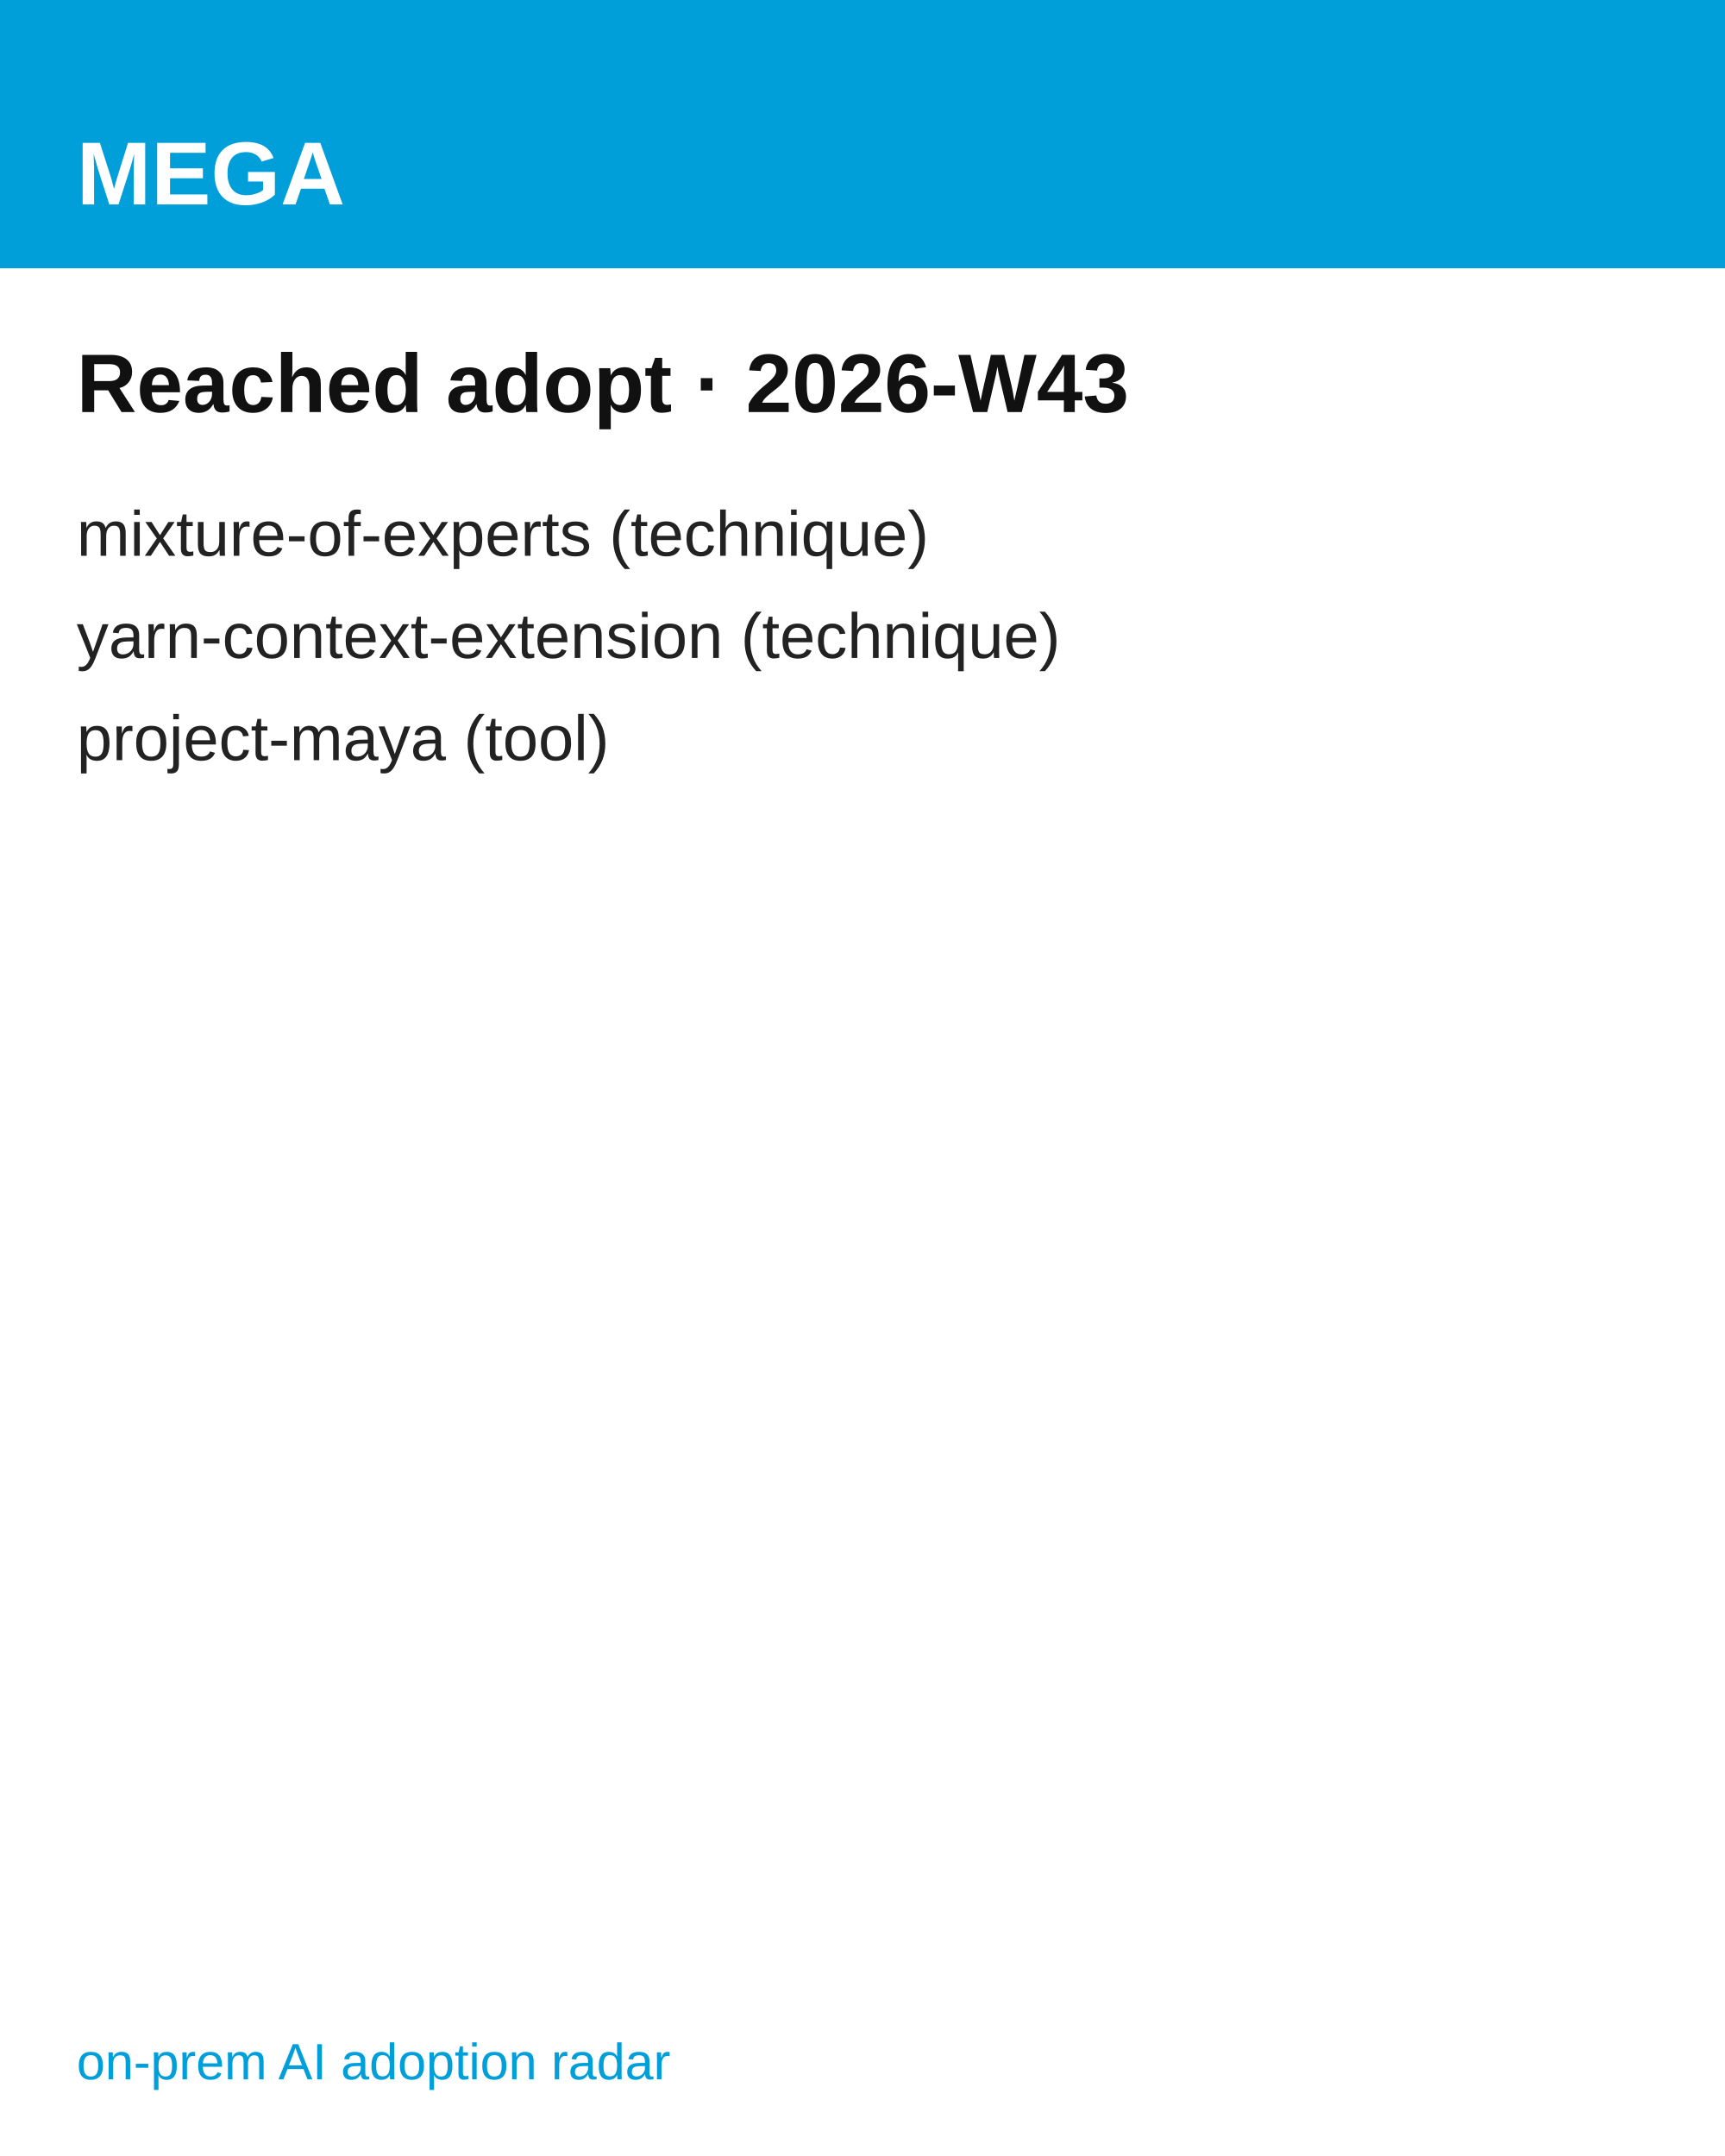
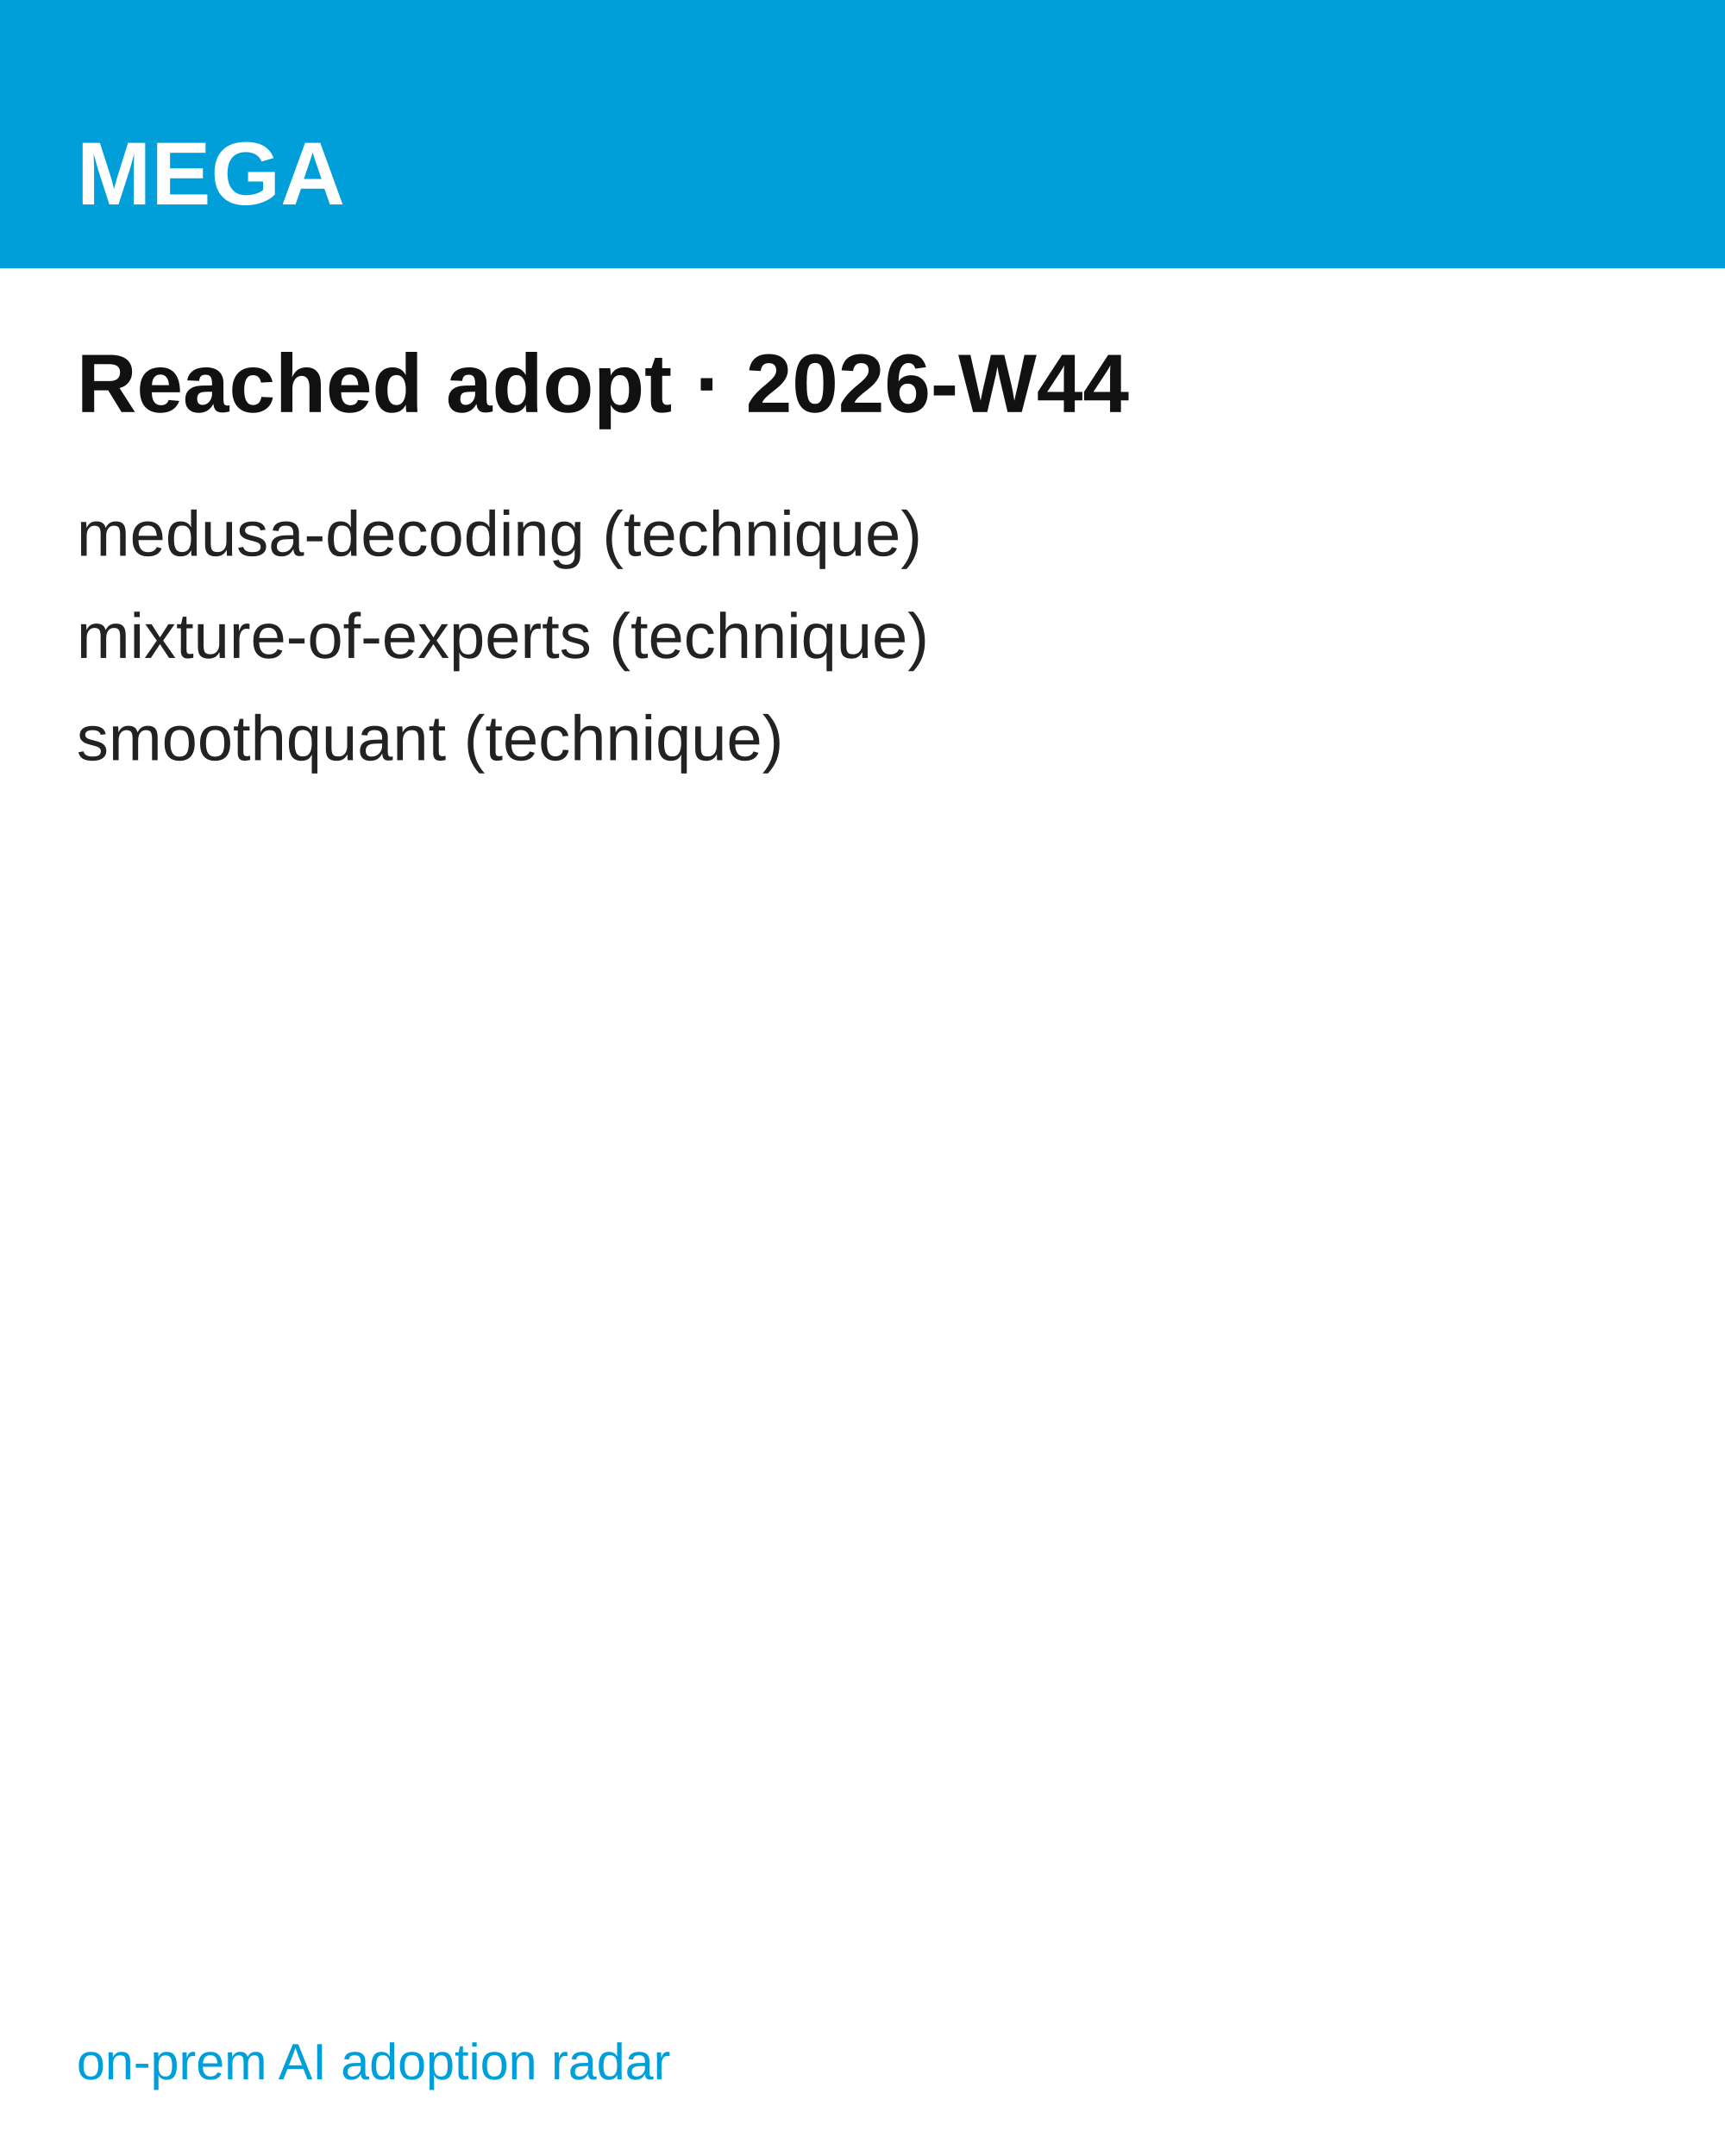
<svg xmlns="http://www.w3.org/2000/svg" width="1080" height="1350" viewBox="0 0 1080 1350" font-family="'Hanken Grotesk', Arial, Helvetica, sans-serif">
  <rect width="1080" height="1350" fill="#ffffff" />
  <rect width="1080" height="168" fill="#009FDA" />
  <text x="48" y="128" font-size="56" font-weight="700" fill="#ffffff">MEGA</text>
-   <text x="48" y="258" font-size="52" font-weight="700" fill="#111111">Reached adopt · 2026-W43</text>
-   <text x="48" y="348" font-size="40" fill="#222222">mixture-of-experts  (technique)</text>
-   <text x="48" y="412" font-size="40" fill="#222222">yarn-context-extension  (technique)</text>
-   <text x="48" y="476" font-size="40" fill="#222222">project-maya  (tool)</text>
+   <text x="48" y="258" font-size="52" font-weight="700" fill="#111111">Reached adopt · 2026-W44</text>
+   <text x="48" y="348" font-size="40" fill="#222222">medusa-decoding  (technique)</text>
+   <text x="48" y="412" font-size="40" fill="#222222">mixture-of-experts  (technique)</text>
+   <text x="48" y="476" font-size="40" fill="#222222">smoothquant  (technique)</text>
  <text x="48" y="1302" font-size="32" fill="#009FDA">on-prem AI adoption radar</text>
</svg>
